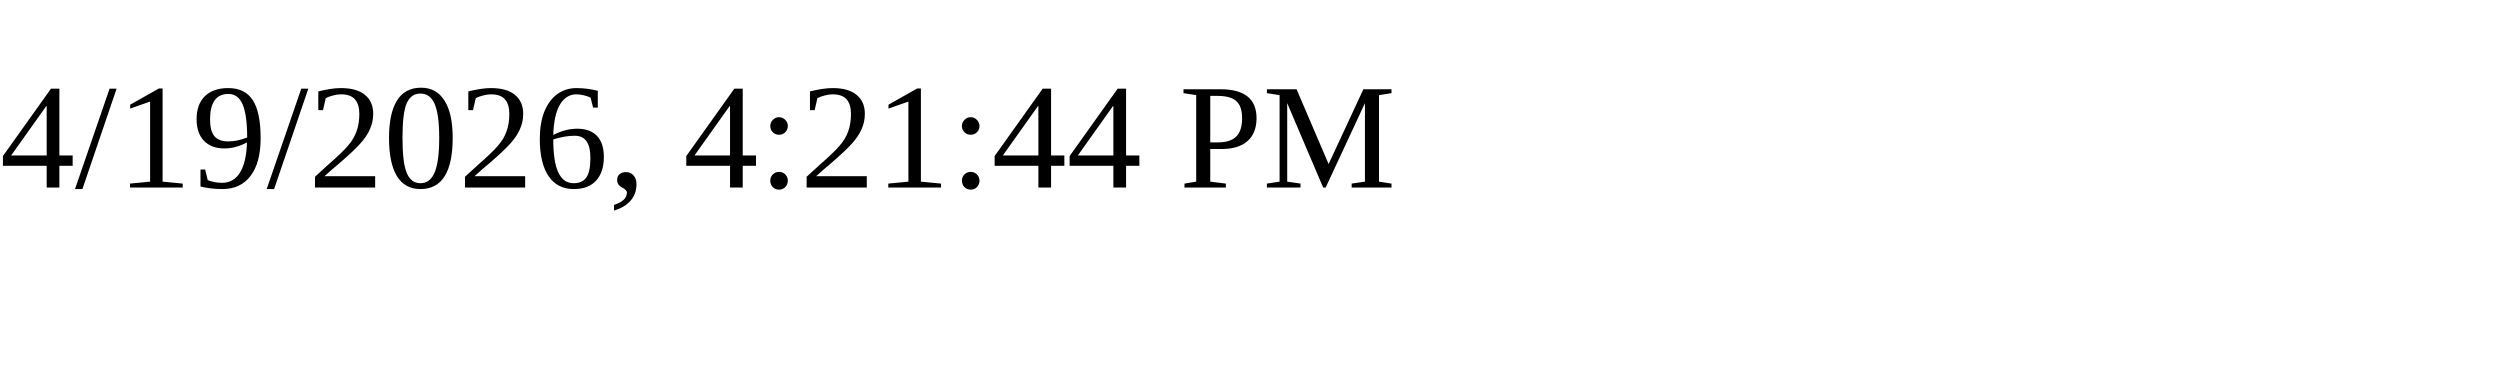
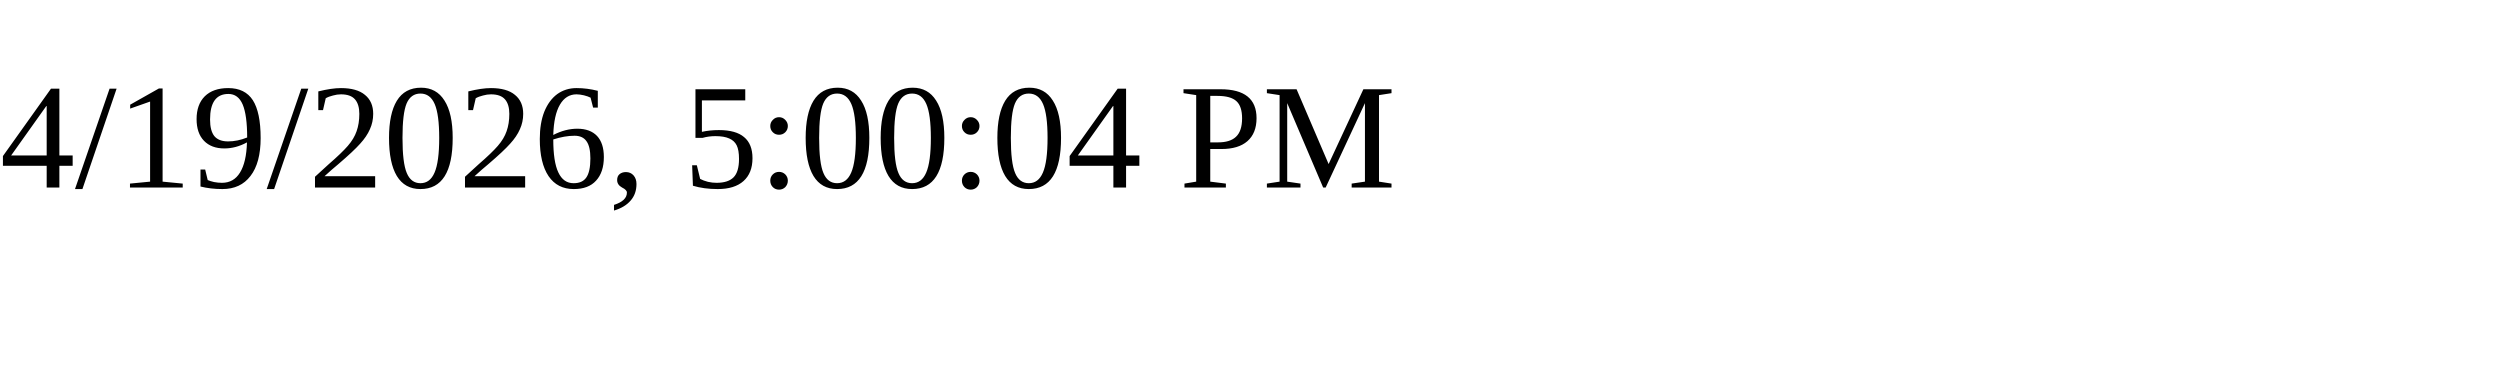
<svg xmlns="http://www.w3.org/2000/svg" height="30" width="200">
-   <text x="0" y="15">4/19/2026, 4:21:44 PM</text>
+   <text x="0" y="15">4/19/2026, 5:00:04 PM</text>
</svg>
